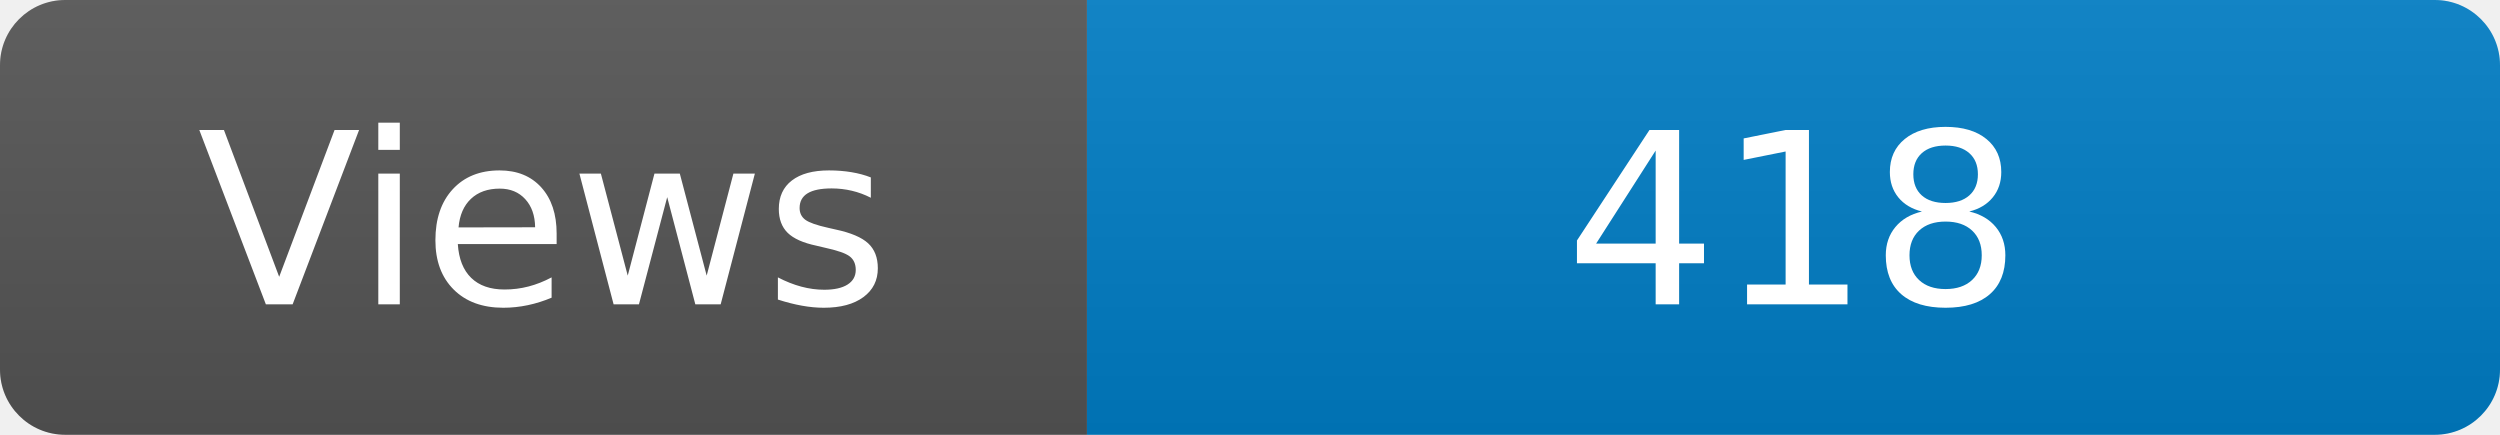
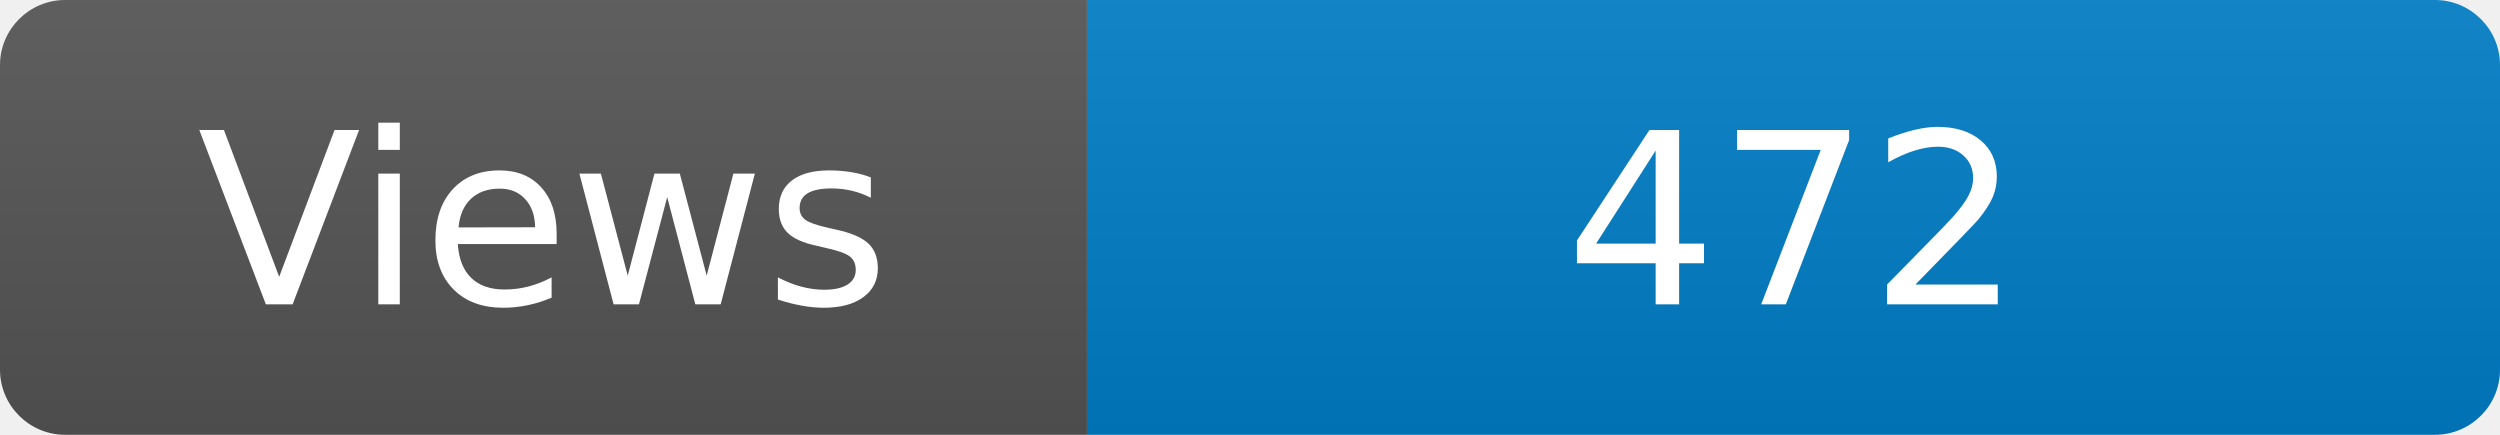
<svg xmlns="http://www.w3.org/2000/svg" width="115" height="20" role="img" aria-label="Maintained?: yes">
  <linearGradient id="s" x2="0" y2="100%">
    <stop offset="0" stop-color="#bbb" stop-opacity=".1" />
    <stop offset="1" stop-opacity=".1" />
  </linearGradient>
  <clipPath id="r">
    <rect width="115" height="20" rx="3" fill="#fff" />
  </clipPath>
  <g clip-path="url(#r)">
    <rect width="50" height="20" fill="#555" />
    <rect x="50" width="160" height="20" fill="#007ec6" />
    <rect width="115" height="20" fill="url(#s)" />
  </g>
  <g fill="#fff" text-anchor="middle" font-family="Verdana,Geneva,DejaVu Sans,sans-serif" font-size="110">
    <text x="250" y="140" transform="scale(.1)" fill="#fff">Views</text>
-     <text x="825" y="140" transform="scale(.1)" fill="#fff">418</text>
+     <text x="825" y="140" transform="scale(.1)" fill="#fff">472</text>
  </g>
</svg>
